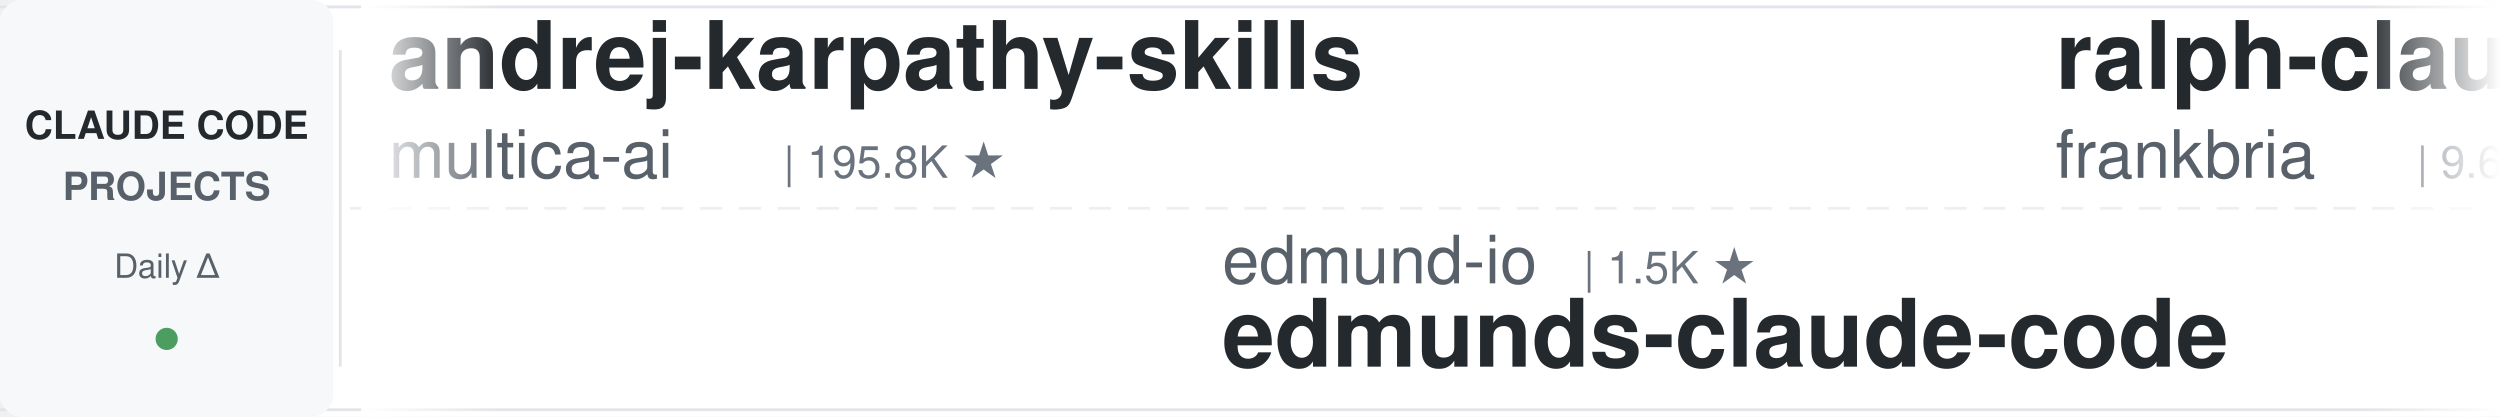
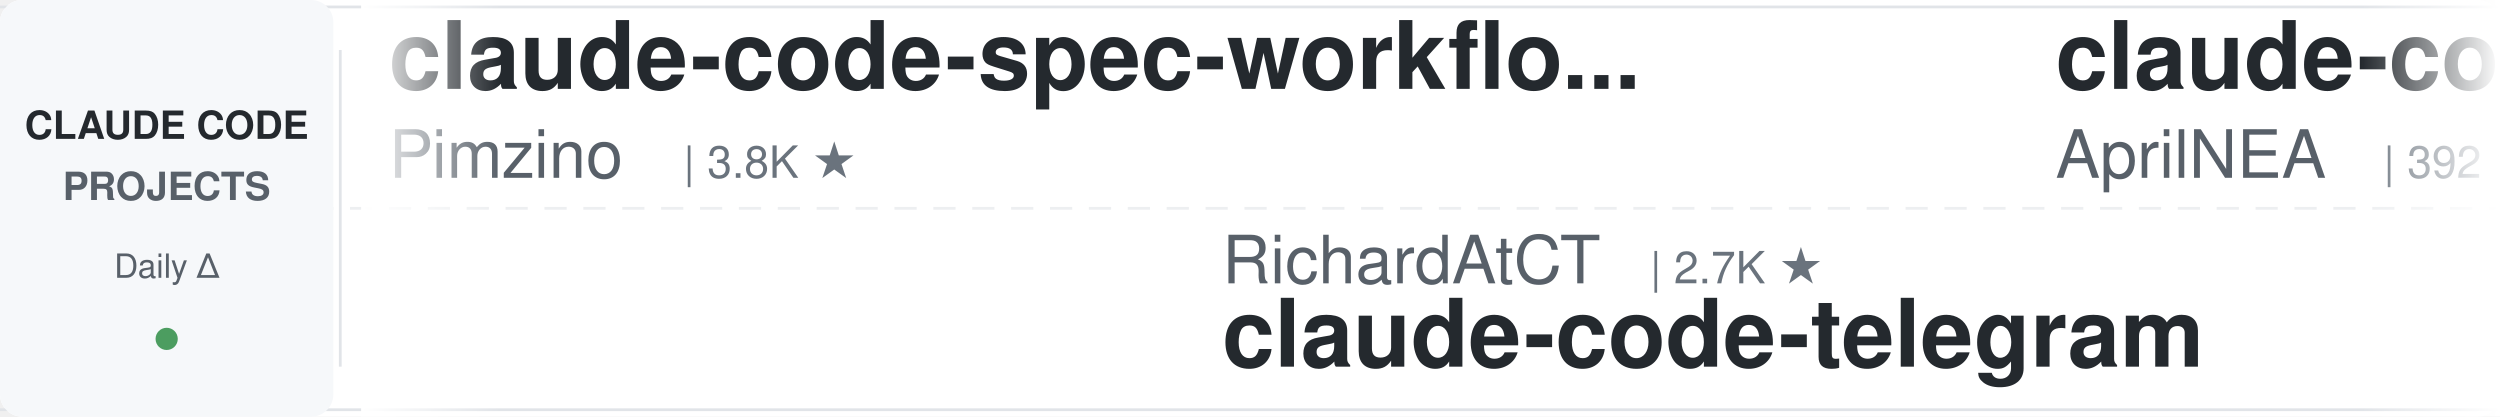
<svg xmlns="http://www.w3.org/2000/svg" width="900" height="150">
  <defs>
    <linearGradient id="leftFade" x1="0%" y1="0%" x2="100%" y2="0%">
      <stop offset="0%" style="stop-color:#ffffff;stop-opacity:1" />
      <stop offset="100%" style="stop-color:#ffffff;stop-opacity:0" />
    </linearGradient>
    <linearGradient id="rightFade" x1="0%" y1="0%" x2="100%" y2="0%">
      <stop offset="0%" style="stop-color:#ffffff;stop-opacity:0" />
      <stop offset="100%" style="stop-color:#ffffff;stop-opacity:1" />
    </linearGradient>
  </defs>
  <rect width="900" height="150" fill="#ffffff" rx="8" />
  <rect x="0" y="2" width="900" height="1" fill="#e1e4e8" />
  <rect x="0" y="147" width="900" height="1" fill="#e1e4e8" />
  <line x1="0" y1="75" x2="900" y2="75" stroke="#e1e4e8" stroke-width="1" stroke-dasharray="8 6" opacity="0.6" />
  <rect x="0" y="0" width="120" height="150" fill="#f6f8fa" rx="8" />
  <text x="60" y="50" font-family="-apple-system, BlinkMacSystemFont, 'Segoe UI', Helvetica, Arial, sans-serif" font-size="14" font-weight="600" fill="#24292e" text-anchor="middle">CLAUDE CODE</text>
  <text x="60" y="72" font-family="-apple-system, BlinkMacSystemFont, 'Segoe UI', Helvetica, Arial, sans-serif" font-size="14" font-weight="600" fill="#586069" text-anchor="middle">PROJECTS</text>
  <text x="60" y="100" font-family="-apple-system, BlinkMacSystemFont, 'Segoe UI', Helvetica, Arial, sans-serif" font-size="12" font-weight="500" fill="#586069" text-anchor="middle">Daily Δ</text>
  <circle cx="60" cy="122" r="4" fill="#22863a" opacity="0.8" />
  <rect x="122" y="18" width="1" height="114" fill="#e1e4e8" />
  <clipPath id="tickerClip">
    <rect x="130" y="0" width="770" height="150" />
  </clipPath>
  <g clip-path="url(#tickerClip)">
    <g id="tickerItems">
      <animateTransform attributeName="transform" attributeType="XML" type="translate" from="0 0" to="-3000 0" dur="54s" repeatCount="indefinite" />
      <g transform="translate(0, 0)">
-         <text x="140" y="32" font-family="-apple-system, BlinkMacSystemFont, 'Segoe UI', Helvetica, Arial, sans-serif" font-size="34" font-weight="600" fill="#24292e">andrej-karpathy-skills</text>
-         <text x="140" y="64" font-family="-apple-system, BlinkMacSystemFont, 'Segoe UI', Helvetica, Arial, sans-serif" font-size="24" font-weight="400" fill="#586069">multica-ai</text>
-         <text x="282" y="64" font-family="-apple-system, BlinkMacSystemFont, 'Segoe UI', Helvetica, Arial, sans-serif" font-size="16" font-weight="500" fill="#6a737d">| 195.8K ★</text>
-       </g>
-       <g transform="translate(300, 0)">
-         <text x="140" y="102" font-family="-apple-system, BlinkMacSystemFont, 'Segoe UI', Helvetica, Arial, sans-serif" font-size="24" font-weight="400" fill="#586069">edmund-io</text>
-         <text x="270" y="102" font-family="-apple-system, BlinkMacSystemFont, 'Segoe UI', Helvetica, Arial, sans-serif" font-size="16" font-weight="500" fill="#6a737d">| 1.5K ★</text>
-         <text x="140" y="132" font-family="-apple-system, BlinkMacSystemFont, 'Segoe UI', Helvetica, Arial, sans-serif" font-size="34" font-weight="600" fill="#24292e">edmunds-claude-code</text>
-       </g>
-       <g transform="translate(600, 0)">
-         <text x="140" y="32" font-family="-apple-system, BlinkMacSystemFont, 'Segoe UI', Helvetica, Arial, sans-serif" font-size="34" font-weight="600" fill="#24292e">ralph-claude-code</text>
-         <text x="140" y="64" font-family="-apple-system, BlinkMacSystemFont, 'Segoe UI', Helvetica, Arial, sans-serif" font-size="24" font-weight="400" fill="#586069">frankbria</text>
-         <text x="270" y="64" font-family="-apple-system, BlinkMacSystemFont, 'Segoe UI', Helvetica, Arial, sans-serif" font-size="16" font-weight="500" fill="#6a737d">| 9.6K ★</text>
-       </g>
-       <g transform="translate(900, 0)">
-         <text x="140" y="102" font-family="-apple-system, BlinkMacSystemFont, 'Segoe UI', Helvetica, Arial, sans-serif" font-size="24" font-weight="400" fill="#586069">wanshuiyin</text>
-         <text x="282" y="102" font-family="-apple-system, BlinkMacSystemFont, 'Segoe UI', Helvetica, Arial, sans-serif" font-size="16" font-weight="500" fill="#6a737d">| 13.8K ★</text>
-         <text x="140" y="132" font-family="-apple-system, BlinkMacSystemFont, 'Segoe UI', Helvetica, Arial, sans-serif" font-size="34" font-weight="600" fill="#24292e">Auto-claude-code-researc...</text>
-       </g>
-       <g transform="translate(1200, 0)">
-         <text x="140" y="32" font-family="-apple-system, BlinkMacSystemFont, 'Segoe UI', Helvetica, Arial, sans-serif" font-size="34" font-weight="600" fill="#24292e">Dive-into-Claude-Code</text>
-         <text x="140" y="64" font-family="-apple-system, BlinkMacSystemFont, 'Segoe UI', Helvetica, Arial, sans-serif" font-size="24" font-weight="400" fill="#586069">VILA-Lab</text>
-         <text x="258" y="64" font-family="-apple-system, BlinkMacSystemFont, 'Segoe UI', Helvetica, Arial, sans-serif" font-size="16" font-weight="500" fill="#6a737d">| 2.0K ★</text>
-       </g>
-       <g transform="translate(1500, 0)">
-         <text x="140" y="102" font-family="-apple-system, BlinkMacSystemFont, 'Segoe UI', Helvetica, Arial, sans-serif" font-size="24" font-weight="400" fill="#586069">lintsinghua</text>
-         <text x="294" y="102" font-family="-apple-system, BlinkMacSystemFont, 'Segoe UI', Helvetica, Arial, sans-serif" font-size="16" font-weight="500" fill="#6a737d">| 4.0K ★</text>
-         <text x="140" y="132" font-family="-apple-system, BlinkMacSystemFont, 'Segoe UI', Helvetica, Arial, sans-serif" font-size="34" font-weight="600" fill="#24292e">claude-code-book</text>
-       </g>
-       <g transform="translate(1800, 0)">
-         <text x="140" y="32" font-family="-apple-system, BlinkMacSystemFont, 'Segoe UI', Helvetica, Arial, sans-serif" font-size="34" font-weight="600" fill="#24292e">claude-code-my-workflow</text>
-         <text x="140" y="64" font-family="-apple-system, BlinkMacSystemFont, 'Segoe UI', Helvetica, Arial, sans-serif" font-size="24" font-weight="400" fill="#586069">pedrohcgs</text>
-         <text x="270" y="64" font-family="-apple-system, BlinkMacSystemFont, 'Segoe UI', Helvetica, Arial, sans-serif" font-size="16" font-weight="500" fill="#6a737d">| 1.4K ★</text>
-       </g>
-       <g transform="translate(2100, 0)">
-         <text x="140" y="102" font-family="-apple-system, BlinkMacSystemFont, 'Segoe UI', Helvetica, Arial, sans-serif" font-size="24" font-weight="400" fill="#586069">disler</text>
-         <text x="234" y="102" font-family="-apple-system, BlinkMacSystemFont, 'Segoe UI', Helvetica, Arial, sans-serif" font-size="16" font-weight="500" fill="#6a737d">| 3.8K ★</text>
-         <text x="140" y="132" font-family="-apple-system, BlinkMacSystemFont, 'Segoe UI', Helvetica, Arial, sans-serif" font-size="34" font-weight="600" fill="#24292e">claude-code-hooks-master...</text>
-       </g>
-       <g transform="translate(2400, 0)">
        <text x="140" y="32" font-family="-apple-system, BlinkMacSystemFont, 'Segoe UI', Helvetica, Arial, sans-serif" font-size="34" font-weight="600" fill="#24292e">claude-code-spec-workflo...</text>
        <text x="140" y="64" font-family="-apple-system, BlinkMacSystemFont, 'Segoe UI', Helvetica, Arial, sans-serif" font-size="24" font-weight="400" fill="#586069">Pimzino</text>
        <text x="246" y="64" font-family="-apple-system, BlinkMacSystemFont, 'Segoe UI', Helvetica, Arial, sans-serif" font-size="16" font-weight="500" fill="#6a737d">| 3.8K ★</text>
      </g>
+       <g transform="translate(300, 0)">
+         <text x="140" y="102" font-family="-apple-system, BlinkMacSystemFont, 'Segoe UI', Helvetica, Arial, sans-serif" font-size="24" font-weight="400" fill="#586069">RichardAtCT</text>
+         <text x="294" y="102" font-family="-apple-system, BlinkMacSystemFont, 'Segoe UI', Helvetica, Arial, sans-serif" font-size="16" font-weight="500" fill="#6a737d">| 2.7K ★</text>
+         <text x="140" y="132" font-family="-apple-system, BlinkMacSystemFont, 'Segoe UI', Helvetica, Arial, sans-serif" font-size="34" font-weight="600" fill="#24292e">claude-code-telegram</text>
+       </g>
+       <g transform="translate(600, 0)">
+         <text x="140" y="32" font-family="-apple-system, BlinkMacSystemFont, 'Segoe UI', Helvetica, Arial, sans-serif" font-size="34" font-weight="600" fill="#24292e">claude-code-source</text>
+         <text x="140" y="64" font-family="-apple-system, BlinkMacSystemFont, 'Segoe UI', Helvetica, Arial, sans-serif" font-size="24" font-weight="400" fill="#586069">AprilNEA</text>
+         <text x="258" y="64" font-family="-apple-system, BlinkMacSystemFont, 'Segoe UI', Helvetica, Arial, sans-serif" font-size="16" font-weight="500" fill="#6a737d">| 392 ★</text>
+       </g>
+       <g transform="translate(900, 0)">
+         <text x="140" y="102" font-family="-apple-system, BlinkMacSystemFont, 'Segoe UI', Helvetica, Arial, sans-serif" font-size="24" font-weight="400" fill="#586069">multica-ai</text>
+         <text x="282" y="102" font-family="-apple-system, BlinkMacSystemFont, 'Segoe UI', Helvetica, Arial, sans-serif" font-size="16" font-weight="500" fill="#6a737d">| 195.8K ★</text>
+         <text x="140" y="132" font-family="-apple-system, BlinkMacSystemFont, 'Segoe UI', Helvetica, Arial, sans-serif" font-size="34" font-weight="600" fill="#24292e">andrej-karpathy-skills</text>
+       </g>
+       <g transform="translate(1200, 0)">
+         <text x="140" y="32" font-family="-apple-system, BlinkMacSystemFont, 'Segoe UI', Helvetica, Arial, sans-serif" font-size="34" font-weight="600" fill="#24292e">awesome-claude-code-suba...</text>
+         <text x="140" y="64" font-family="-apple-system, BlinkMacSystemFont, 'Segoe UI', Helvetica, Arial, sans-serif" font-size="24" font-weight="400" fill="#586069">VoltAgent</text>
+         <text x="270" y="64" font-family="-apple-system, BlinkMacSystemFont, 'Segoe UI', Helvetica, Arial, sans-serif" font-size="16" font-weight="500" fill="#6a737d">| 23.7K ★</text>
+       </g>
+       <g transform="translate(1500, 0)">
+         <text x="140" y="102" font-family="-apple-system, BlinkMacSystemFont, 'Segoe UI', Helvetica, Arial, sans-serif" font-size="24" font-weight="400" fill="#586069">pedrohcgs</text>
+         <text x="270" y="102" font-family="-apple-system, BlinkMacSystemFont, 'Segoe UI', Helvetica, Arial, sans-serif" font-size="16" font-weight="500" fill="#6a737d">| 1.4K ★</text>
+         <text x="140" y="132" font-family="-apple-system, BlinkMacSystemFont, 'Segoe UI', Helvetica, Arial, sans-serif" font-size="34" font-weight="600" fill="#24292e">claude-code-my-workflow</text>
+       </g>
+       <g transform="translate(1800, 0)">
+         <text x="140" y="32" font-family="-apple-system, BlinkMacSystemFont, 'Segoe UI', Helvetica, Arial, sans-serif" font-size="34" font-weight="600" fill="#24292e">claude-code-action</text>
+         <text x="140" y="64" font-family="-apple-system, BlinkMacSystemFont, 'Segoe UI', Helvetica, Arial, sans-serif" font-size="24" font-weight="400" fill="#586069">anthropics</text>
+         <text x="282" y="64" font-family="-apple-system, BlinkMacSystemFont, 'Segoe UI', Helvetica, Arial, sans-serif" font-size="16" font-weight="500" fill="#6a737d">| 8.4K ★</text>
+       </g>
+       <g transform="translate(2100, 0)">
+         <text x="140" y="102" font-family="-apple-system, BlinkMacSystemFont, 'Segoe UI', Helvetica, Arial, sans-serif" font-size="24" font-weight="400" fill="#586069">Maciek-roboblog</text>
+         <text x="342" y="102" font-family="-apple-system, BlinkMacSystemFont, 'Segoe UI', Helvetica, Arial, sans-serif" font-size="16" font-weight="500" fill="#6a737d">| 8.5K ★</text>
+         <text x="140" y="132" font-family="-apple-system, BlinkMacSystemFont, 'Segoe UI', Helvetica, Arial, sans-serif" font-size="34" font-weight="600" fill="#24292e">Claude-Code-Usage-Monito...</text>
+       </g>
+       <g transform="translate(2400, 0)">
+         <text x="140" y="32" font-family="-apple-system, BlinkMacSystemFont, 'Segoe UI', Helvetica, Arial, sans-serif" font-size="34" font-weight="600" fill="#24292e">sc-claude-code-files</text>
+         <text x="140" y="64" font-family="-apple-system, BlinkMacSystemFont, 'Segoe UI', Helvetica, Arial, sans-serif" font-size="24" font-weight="400" fill="#586069">https-deeplearning-ai</text>
+         <text x="414" y="64" font-family="-apple-system, BlinkMacSystemFont, 'Segoe UI', Helvetica, Arial, sans-serif" font-size="16" font-weight="500" fill="#6a737d">| 535 ★</text>
+       </g>
      <g transform="translate(2700, 0)">
-         <text x="140" y="102" font-family="-apple-system, BlinkMacSystemFont, 'Segoe UI', Helvetica, Arial, sans-serif" font-size="24" font-weight="400" fill="#586069">centminmod</text>
-         <text x="282" y="102" font-family="-apple-system, BlinkMacSystemFont, 'Segoe UI', Helvetica, Arial, sans-serif" font-size="16" font-weight="500" fill="#6a737d">| 2.5K ★</text>
-         <text x="140" y="132" font-family="-apple-system, BlinkMacSystemFont, 'Segoe UI', Helvetica, Arial, sans-serif" font-size="34" font-weight="600" fill="#24292e">my-claude-code-setup</text>
+         <text x="140" y="102" font-family="-apple-system, BlinkMacSystemFont, 'Segoe UI', Helvetica, Arial, sans-serif" font-size="24" font-weight="400" fill="#586069">Alishahryar1</text>
+         <text x="306" y="102" font-family="-apple-system, BlinkMacSystemFont, 'Segoe UI', Helvetica, Arial, sans-serif" font-size="16" font-weight="500" fill="#6a737d">| 41.9K ★</text>
+         <text x="140" y="132" font-family="-apple-system, BlinkMacSystemFont, 'Segoe UI', Helvetica, Arial, sans-serif" font-size="34" font-weight="600" fill="#24292e">free-claude-code</text>
      </g>
      <g transform="translate(3000, 0)">
-         <text x="140" y="32" font-family="-apple-system, BlinkMacSystemFont, 'Segoe UI', Helvetica, Arial, sans-serif" font-size="34" font-weight="600" fill="#24292e">andrej-karpathy-skills</text>
-         <text x="140" y="64" font-family="-apple-system, BlinkMacSystemFont, 'Segoe UI', Helvetica, Arial, sans-serif" font-size="24" font-weight="400" fill="#586069">multica-ai</text>
-         <text x="282" y="64" font-family="-apple-system, BlinkMacSystemFont, 'Segoe UI', Helvetica, Arial, sans-serif" font-size="16" font-weight="500" fill="#6a737d">| 195.8K ★</text>
+         <text x="140" y="32" font-family="-apple-system, BlinkMacSystemFont, 'Segoe UI', Helvetica, Arial, sans-serif" font-size="34" font-weight="600" fill="#24292e">claude-code-spec-workflo...</text>
+         <text x="140" y="64" font-family="-apple-system, BlinkMacSystemFont, 'Segoe UI', Helvetica, Arial, sans-serif" font-size="24" font-weight="400" fill="#586069">Pimzino</text>
+         <text x="246" y="64" font-family="-apple-system, BlinkMacSystemFont, 'Segoe UI', Helvetica, Arial, sans-serif" font-size="16" font-weight="500" fill="#6a737d">| 3.8K ★</text>
      </g>
      <g transform="translate(3300, 0)">
-         <text x="140" y="102" font-family="-apple-system, BlinkMacSystemFont, 'Segoe UI', Helvetica, Arial, sans-serif" font-size="24" font-weight="400" fill="#586069">edmund-io</text>
-         <text x="270" y="102" font-family="-apple-system, BlinkMacSystemFont, 'Segoe UI', Helvetica, Arial, sans-serif" font-size="16" font-weight="500" fill="#6a737d">| 1.5K ★</text>
-         <text x="140" y="132" font-family="-apple-system, BlinkMacSystemFont, 'Segoe UI', Helvetica, Arial, sans-serif" font-size="34" font-weight="600" fill="#24292e">edmunds-claude-code</text>
+         <text x="140" y="102" font-family="-apple-system, BlinkMacSystemFont, 'Segoe UI', Helvetica, Arial, sans-serif" font-size="24" font-weight="400" fill="#586069">RichardAtCT</text>
+         <text x="294" y="102" font-family="-apple-system, BlinkMacSystemFont, 'Segoe UI', Helvetica, Arial, sans-serif" font-size="16" font-weight="500" fill="#6a737d">| 2.7K ★</text>
+         <text x="140" y="132" font-family="-apple-system, BlinkMacSystemFont, 'Segoe UI', Helvetica, Arial, sans-serif" font-size="34" font-weight="600" fill="#24292e">claude-code-telegram</text>
      </g>
      <g transform="translate(3600, 0)">
-         <text x="140" y="32" font-family="-apple-system, BlinkMacSystemFont, 'Segoe UI', Helvetica, Arial, sans-serif" font-size="34" font-weight="600" fill="#24292e">ralph-claude-code</text>
-         <text x="140" y="64" font-family="-apple-system, BlinkMacSystemFont, 'Segoe UI', Helvetica, Arial, sans-serif" font-size="24" font-weight="400" fill="#586069">frankbria</text>
-         <text x="270" y="64" font-family="-apple-system, BlinkMacSystemFont, 'Segoe UI', Helvetica, Arial, sans-serif" font-size="16" font-weight="500" fill="#6a737d">| 9.6K ★</text>
+         <text x="140" y="32" font-family="-apple-system, BlinkMacSystemFont, 'Segoe UI', Helvetica, Arial, sans-serif" font-size="34" font-weight="600" fill="#24292e">claude-code-source</text>
+         <text x="140" y="64" font-family="-apple-system, BlinkMacSystemFont, 'Segoe UI', Helvetica, Arial, sans-serif" font-size="24" font-weight="400" fill="#586069">AprilNEA</text>
+         <text x="258" y="64" font-family="-apple-system, BlinkMacSystemFont, 'Segoe UI', Helvetica, Arial, sans-serif" font-size="16" font-weight="500" fill="#6a737d">| 392 ★</text>
      </g>
      <g transform="translate(3900, 0)">
-         <text x="140" y="102" font-family="-apple-system, BlinkMacSystemFont, 'Segoe UI', Helvetica, Arial, sans-serif" font-size="24" font-weight="400" fill="#586069">wanshuiyin</text>
-         <text x="282" y="102" font-family="-apple-system, BlinkMacSystemFont, 'Segoe UI', Helvetica, Arial, sans-serif" font-size="16" font-weight="500" fill="#6a737d">| 13.8K ★</text>
-         <text x="140" y="132" font-family="-apple-system, BlinkMacSystemFont, 'Segoe UI', Helvetica, Arial, sans-serif" font-size="34" font-weight="600" fill="#24292e">Auto-claude-code-researc...</text>
+         <text x="140" y="102" font-family="-apple-system, BlinkMacSystemFont, 'Segoe UI', Helvetica, Arial, sans-serif" font-size="24" font-weight="400" fill="#586069">multica-ai</text>
+         <text x="282" y="102" font-family="-apple-system, BlinkMacSystemFont, 'Segoe UI', Helvetica, Arial, sans-serif" font-size="16" font-weight="500" fill="#6a737d">| 195.8K ★</text>
+         <text x="140" y="132" font-family="-apple-system, BlinkMacSystemFont, 'Segoe UI', Helvetica, Arial, sans-serif" font-size="34" font-weight="600" fill="#24292e">andrej-karpathy-skills</text>
      </g>
    </g>
  </g>
  <rect x="130" y="0" width="50" height="150" fill="url(#leftFade)" />
  <rect x="850" y="0" width="50" height="150" fill="url(#rightFade)" />
</svg>
